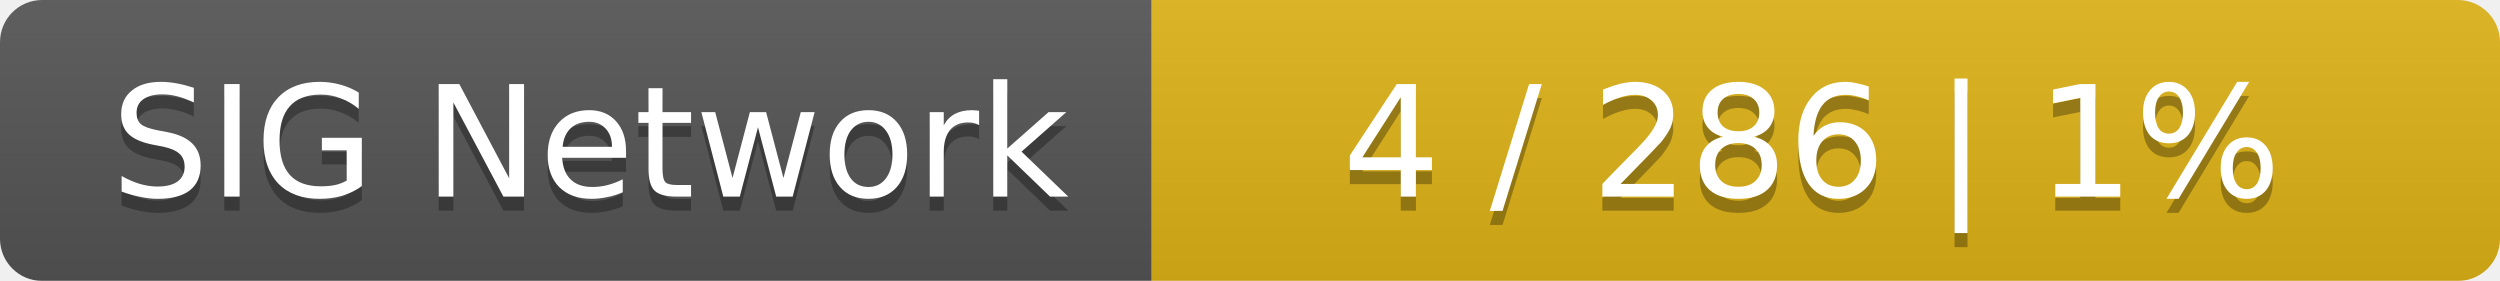
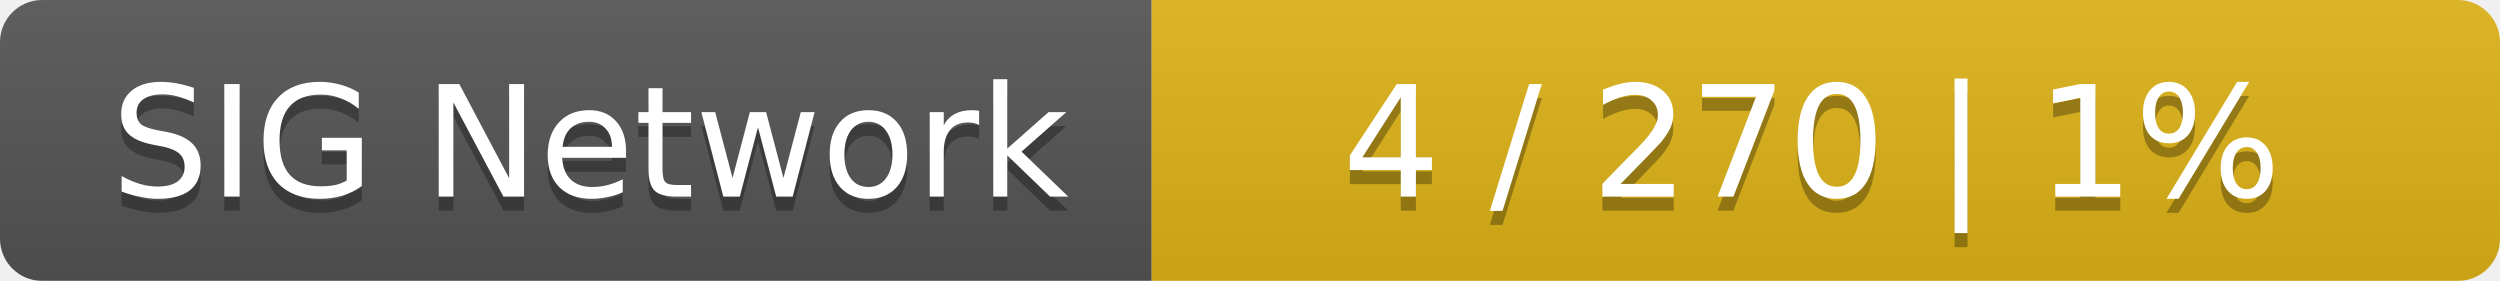
<svg xmlns="http://www.w3.org/2000/svg" width="178" height="20">
  <linearGradient id="smooth" x2="0" y2="100%">
    <stop offset="0" stop-color="#bbb" stop-opacity=".1" />
    <stop offset="1" stop-opacity=".1" />
  </linearGradient>
  <mask id="round">
    <rect width="178" height="20" rx="3" fill="#fff" />
  </mask>
  <g mask="url(#round)">
    <rect width="82" height="20" fill="#555" />
    <rect x="82" width="96" height="20" fill="#dfb317" />
    <rect width="178" height="20" fill="url(#smooth)" />
  </g>
  <g fill="#fff" text-anchor="middle" font-family="DejaVu Sans,Verdana,Geneva,sans-serif" font-size="11">
    <text x="42" y="15" fill="#010101" fill-opacity=".3">SIG Network</text>
    <text x="42" y="14">SIG Network</text>
-     <text x="129" y="15" fill="#010101" fill-opacity=".3">4 / 286    |    1%</text>
-     <text x="129" y="14">4 / 286    |    1%</text>
+     <text x="129" y="15" fill="#010101" fill-opacity=".3">4 / 270    |    1%</text>
+     <text x="129" y="14">4 / 270    |    1%</text>
  </g>
</svg>
